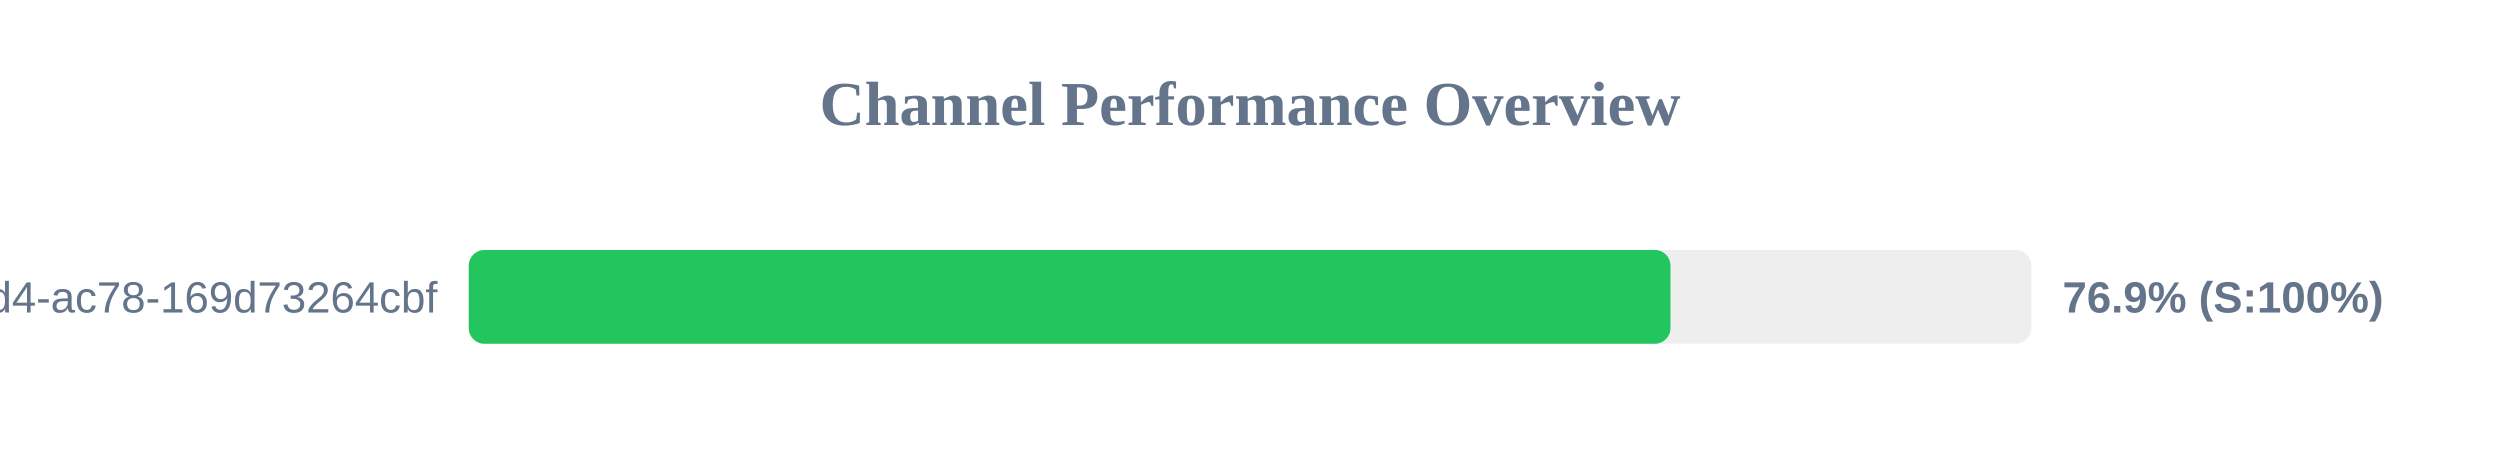
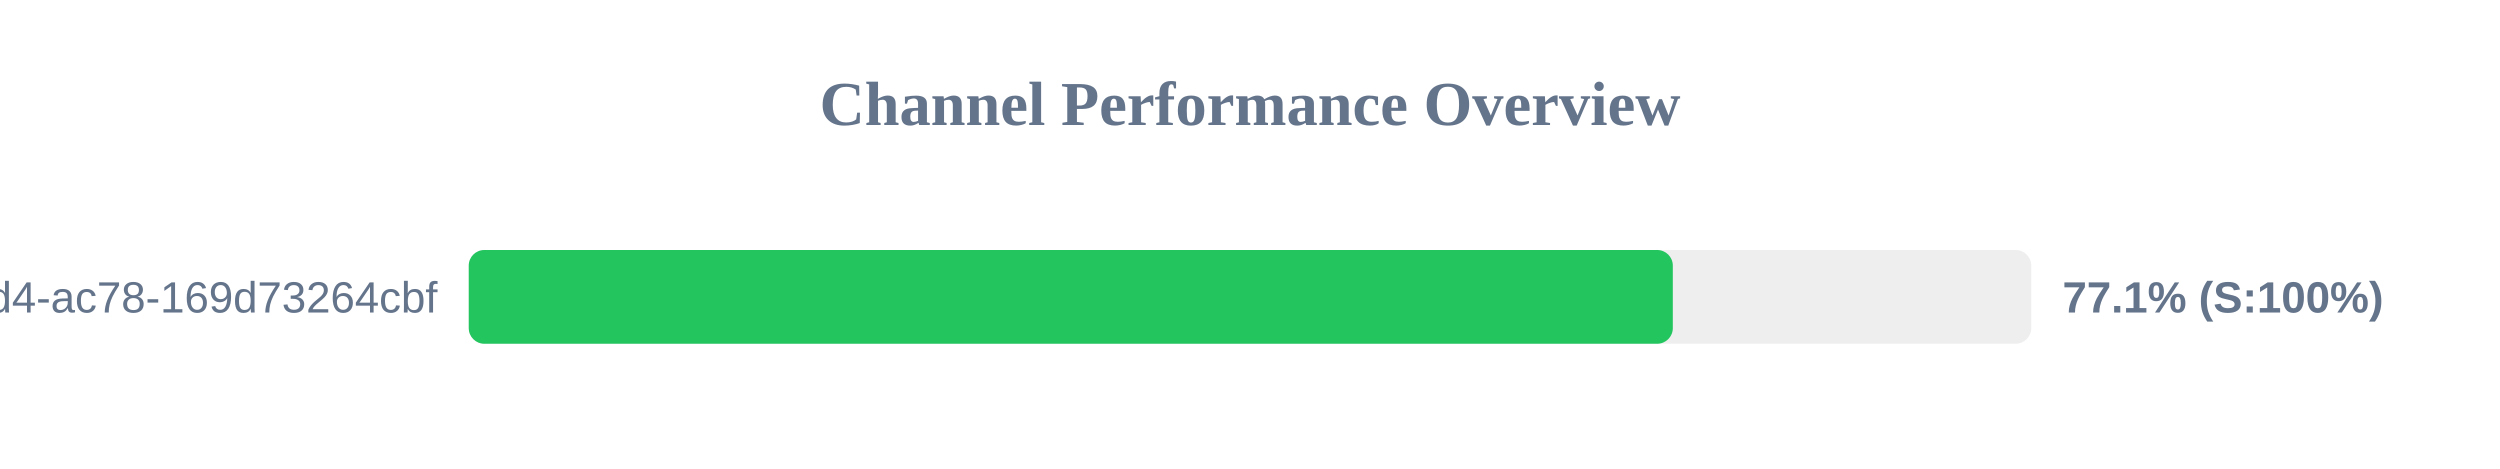
<svg xmlns="http://www.w3.org/2000/svg" width="800" height="150" version="1.1">
  <style>
        .row { font: 14px Arial; fill: #64748b; }
        .score { font: bold 14px Arial; fill: #64748b; }
    </style>
  <text x="400" y="40" text-anchor="middle" font-size="20px" font-weight="bold" fill="#64748b">Channel Performance Overview</text>
  <rect x="150" y="80" width="500" height="30" fill="#eee" rx="5" />
-   <rect x="150" y="80" width="384.55" height="30" fill="#22c55e" rx="5" />
+   <rect x="150" y="80" width="385.3" height="30" fill="#22c55e" rx="5" />
  <text x="140" y="100" text-anchor="end" class="row">?uuid=48c2c901-72e6-46d4-ac78-169d73264cbf</text>
-   <text x="660" y="100" text-anchor="start" class="score">76.9% (S:100%)</text>
+   <text x="660" y="100" text-anchor="start" class="score">77.1% (S:100%)</text>
</svg>
